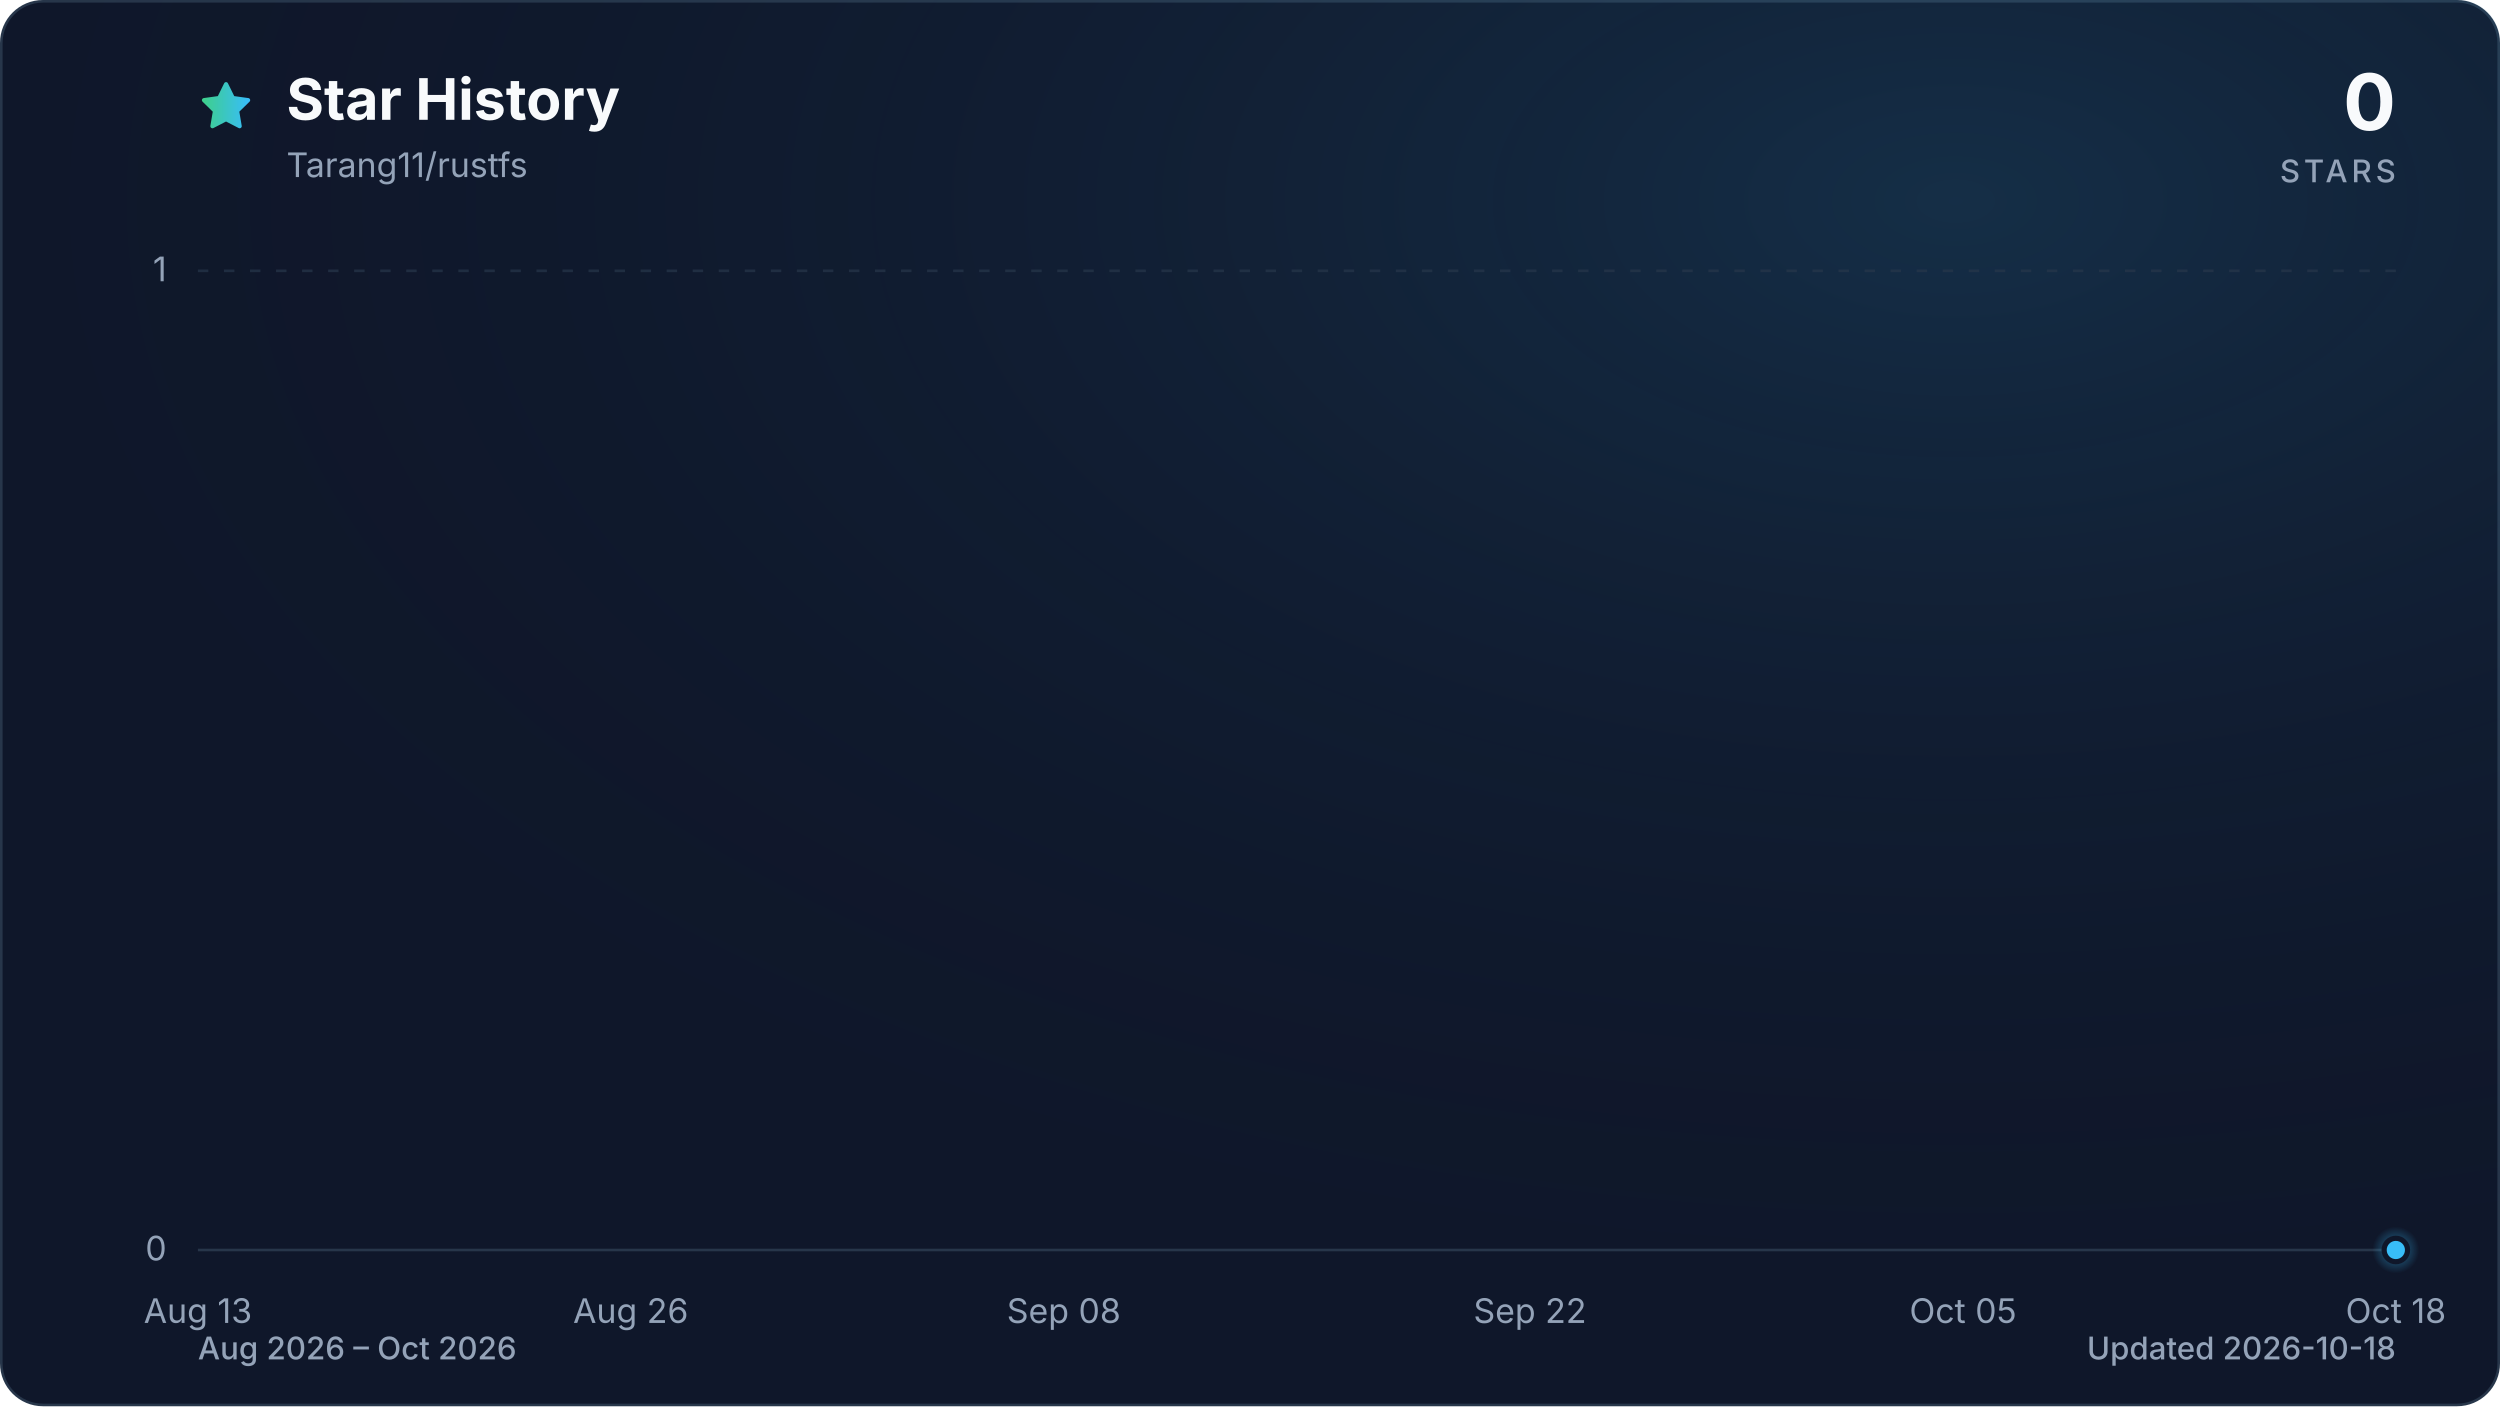
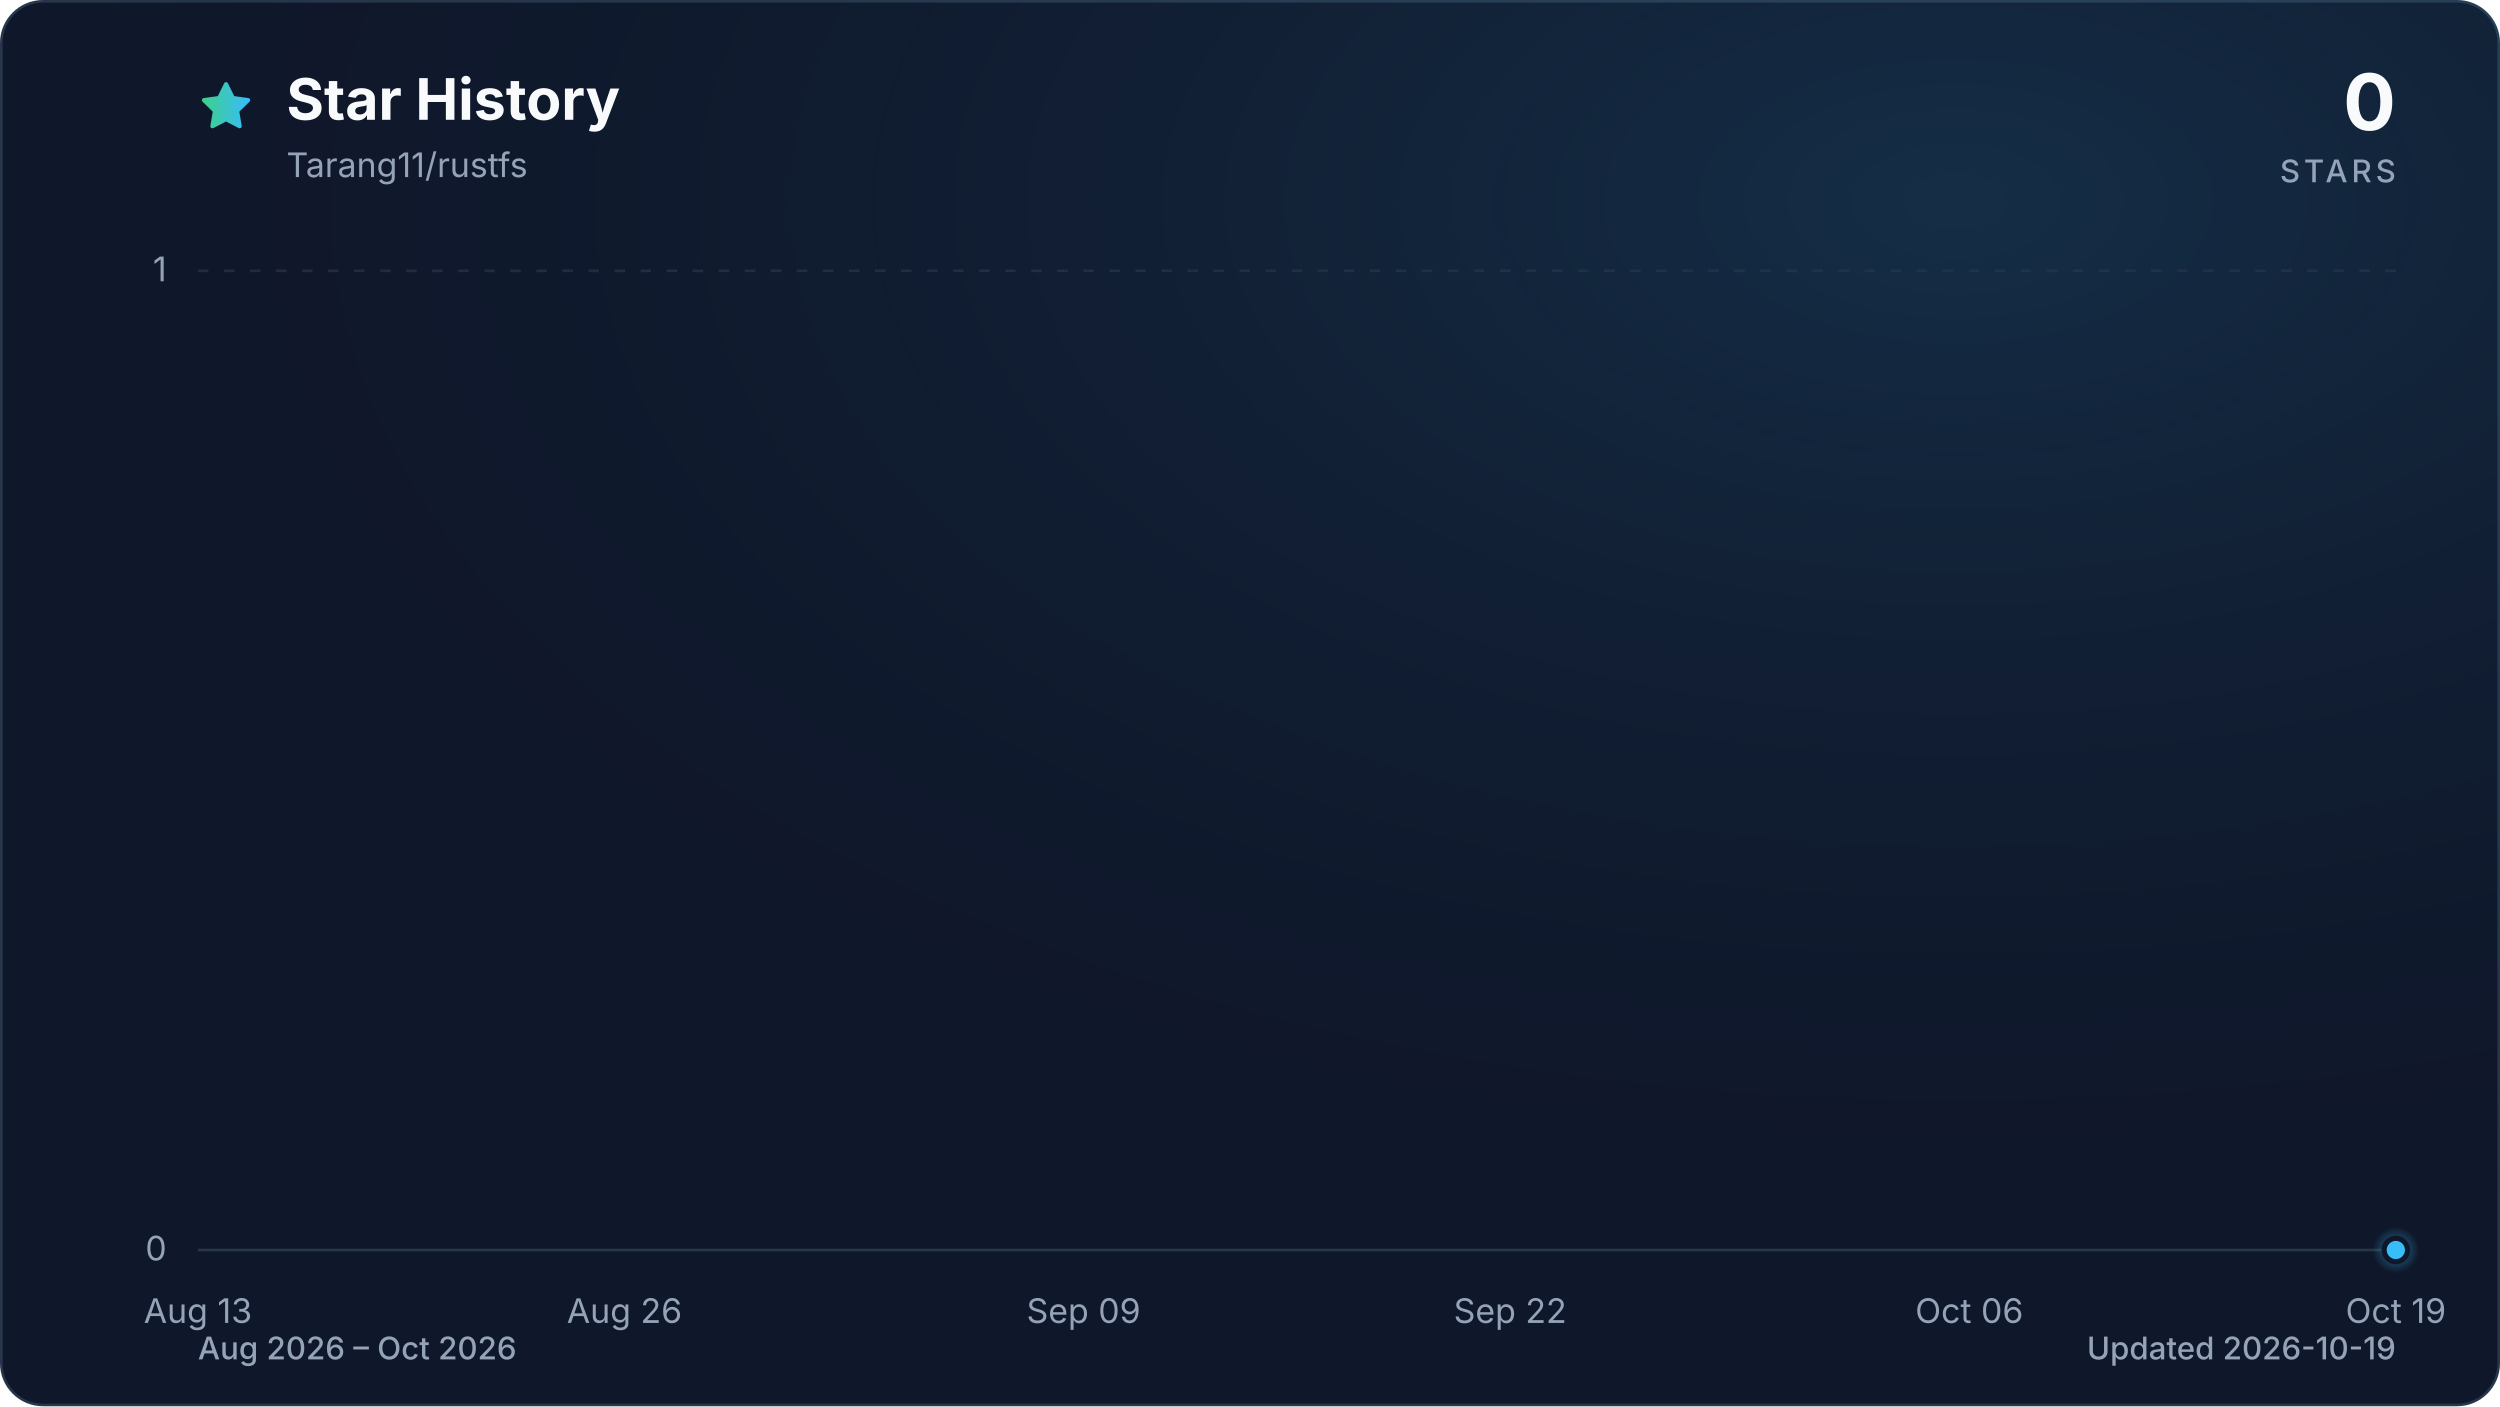
<svg xmlns="http://www.w3.org/2000/svg" viewBox="0 0 960 540" role="img" aria-labelledby="title description" data-style="gradient" data-variant="glow" data-animated="true">
  <defs>
    <linearGradient id="trend" x1="0" y1="0" x2="1" y2="0">
      <stop offset="0%" stop-color="#3ecf8e" />
      <stop offset="100%" stop-color="#38bdf8" />
    </linearGradient>
    <linearGradient id="area" x1="0" y1="0" x2="0" y2="1">
      <stop offset="0%" stop-color="#3ecf8e" stop-opacity="0.30" />
      <stop offset="55%" stop-color="#38bdf8" stop-opacity="0.10" />
      <stop offset="100%" stop-color="#38bdf8" stop-opacity="0.01" />
    </linearGradient>
    <radialGradient id="marker-halo" cx="50%" cy="50%" r="50%">
      <stop offset="0%" stop-color="#38bdf8" stop-opacity="0.55" />
      <stop offset="100%" stop-color="#38bdf8" stop-opacity="0" />
    </radialGradient>
    <radialGradient id="surface-glow" cx="78%" cy="14%" r="80%">
      <stop offset="0%" stop-color="#38bdf8" stop-opacity="0.14" />
      <stop offset="100%" stop-color="#0f172a" stop-opacity="0" />
    </radialGradient>
    <filter id="trend-glow" x="-20%" y="-20%" width="140%" height="140%">
      <feGaussianBlur stdDeviation="7" />
    </filter>
  </defs>
  <style>
.trend-enter{transform-box:fill-box;transform-origin:center;animation:trend-enter 520ms cubic-bezier(0.16,1,0.3,1)}
.marker-enter{transform-box:fill-box;transform-origin:center;animation:marker-enter 320ms cubic-bezier(0.16,1,0.3,1) 200ms both}
.marker-pulse{transform-box:fill-box;transform-origin:center;animation:marker-pulse 2.6s ease-out infinite}
@keyframes trend-enter{from{opacity:.35;transform:translateY(10px)}to{opacity:1;transform:translateY(0)}}
@keyframes marker-enter{from{opacity:0;transform:scale(.4)}to{opacity:1;transform:scale(1)}}
@keyframes marker-pulse{0%{opacity:.5;transform:scale(.7)}70%,100%{opacity:0;transform:scale(2.1)}}
@media (prefers-reduced-motion:reduce){.trend-enter,.marker-enter,.marker-pulse{animation:none!important}}
@media (prefers-reduced-motion:reduce){.marker-pulse{opacity:0}}
</style>
  <rect x="0.5" y="0.5" width="959" height="539" fill="#0f172a" stroke="#27364a" stroke-width="1" rx="16" />
  <rect width="960" height="540" fill="url(#surface-glow)" rx="16" />
  <path d="M12 2.6l2.9 5.9 6.5.9-4.7 4.6 1.1 6.5-5.8-3-5.8 3 1.1-6.5-4.7-4.6 6.5-.9L12 2.6Z" transform="translate(76 30) scale(.9)" fill="url(#trend)" stroke="url(#trend)" stroke-width="1.8" stroke-linejoin="round" aria-hidden="true" />
  <text x="110" y="46" fill="#f8fafc" font-family="ui-sans-serif, system-ui, -apple-system, BlinkMacSystemFont, 'Segoe UI', sans-serif" font-size="22" font-weight="700">Star History</text>
  <text x="110" y="68" fill="#94a3b8" font-family="ui-sans-serif, system-ui, -apple-system, BlinkMacSystemFont, 'Segoe UI', sans-serif" font-size="13">Tarang11/rustfs</text>
  <text x="920" y="50" fill="#f8fafc" font-family="ui-sans-serif, system-ui, -apple-system, BlinkMacSystemFont, 'Segoe UI', sans-serif" font-size="30" font-weight="700" text-anchor="end">0</text>
  <text x="920" y="70" fill="#94a3b8" font-family="ui-sans-serif, system-ui, -apple-system, BlinkMacSystemFont, 'Segoe UI', sans-serif" font-size="12" font-weight="500" letter-spacing="1.5" text-anchor="end">STARS</text>
  <line x1="76" y1="480.0" x2="920" y2="480.0" stroke="#27364a" stroke-width="1" stroke-dasharray="0" opacity="1" />
  <text x="64" y="484.0" fill="#94a3b8" font-family="ui-sans-serif, system-ui, -apple-system, BlinkMacSystemFont, 'Segoe UI', sans-serif" font-size="13" text-anchor="end">0</text>
  <line x1="76" y1="104.0" x2="920" y2="104.0" stroke="#27364a" stroke-width="1" stroke-dasharray="4 6" opacity="0.7" />
  <text x="64" y="108.0" fill="#94a3b8" font-family="ui-sans-serif, system-ui, -apple-system, BlinkMacSystemFont, 'Segoe UI', sans-serif" font-size="13" text-anchor="end">1</text>
  <text x="76.0" y="508" fill="#94a3b8" font-family="ui-sans-serif, system-ui, -apple-system, BlinkMacSystemFont, 'Segoe UI', sans-serif" font-size="13" text-anchor="middle">Aug 13</text>
-   <text x="242.2" y="508" fill="#94a3b8" font-family="ui-sans-serif, system-ui, -apple-system, BlinkMacSystemFont, 'Segoe UI', sans-serif" font-size="13" text-anchor="middle">Aug 26</text>
-   <text x="408.5" y="508" fill="#94a3b8" font-family="ui-sans-serif, system-ui, -apple-system, BlinkMacSystemFont, 'Segoe UI', sans-serif" font-size="13" text-anchor="middle">Sep 08</text>
-   <text x="587.5" y="508" fill="#94a3b8" font-family="ui-sans-serif, system-ui, -apple-system, BlinkMacSystemFont, 'Segoe UI', sans-serif" font-size="13" text-anchor="middle">Sep 22</text>
-   <text x="753.8" y="508" fill="#94a3b8" font-family="ui-sans-serif, system-ui, -apple-system, BlinkMacSystemFont, 'Segoe UI', sans-serif" font-size="13" text-anchor="middle">Oct 05</text>
-   <text x="920.0" y="508" fill="#94a3b8" font-family="ui-sans-serif, system-ui, -apple-system, BlinkMacSystemFont, 'Segoe UI', sans-serif" font-size="13" text-anchor="middle">Oct 18</text>
+   <text x="239.8" y="508" fill="#94a3b8" font-family="ui-sans-serif, system-ui, -apple-system, BlinkMacSystemFont, 'Segoe UI', sans-serif" font-size="13" text-anchor="middle">Aug 26</text>
+   <text x="416.1" y="508" fill="#94a3b8" font-family="ui-sans-serif, system-ui, -apple-system, BlinkMacSystemFont, 'Segoe UI', sans-serif" font-size="13" text-anchor="middle">Sep 09</text>
+   <text x="579.9" y="508" fill="#94a3b8" font-family="ui-sans-serif, system-ui, -apple-system, BlinkMacSystemFont, 'Segoe UI', sans-serif" font-size="13" text-anchor="middle">Sep 22</text>
+   <text x="756.2" y="508" fill="#94a3b8" font-family="ui-sans-serif, system-ui, -apple-system, BlinkMacSystemFont, 'Segoe UI', sans-serif" font-size="13" text-anchor="middle">Oct 06</text>
+   <text x="920.0" y="508" fill="#94a3b8" font-family="ui-sans-serif, system-ui, -apple-system, BlinkMacSystemFont, 'Segoe UI', sans-serif" font-size="13" text-anchor="middle">Oct 19</text>
  <g class="trend-enter">
-     <path d="M 76.0 480.0 C 80.3 480.0, 84.5 480.0, 88.8 480.0 C 93.1 480.0, 97.3 480.0, 101.6 480.0 C 105.8 480.0, 110.1 480.0, 114.4 480.0 C 118.6 480.0, 122.9 480.0, 127.2 480.0 C 131.4 480.0, 135.7 480.0, 139.9 480.0 C 144.2 480.0, 148.5 480.0, 152.7 480.0 C 157.0 480.0, 161.3 480.0, 165.5 480.0 C 169.8 480.0, 174.0 480.0, 178.3 480.0 C 182.6 480.0, 186.8 480.0, 191.1 480.0 C 195.4 480.0, 199.6 480.0, 203.9 480.0 C 208.1 480.0, 212.4 480.0, 216.7 480.0 C 220.9 480.0, 225.2 480.0, 229.5 480.0 C 233.7 480.0, 238.0 480.0, 242.2 480.0 C 246.5 480.0, 250.8 480.0, 255.0 480.0 C 259.3 480.0, 263.6 480.0, 267.8 480.0 C 272.1 480.0, 276.3 480.0, 280.6 480.0 C 284.9 480.0, 289.1 480.0, 293.4 480.0 C 297.7 480.0, 301.9 480.0, 306.2 480.0 C 310.4 480.0, 314.7 480.0, 319.0 480.0 C 323.2 480.0, 327.5 480.0, 331.8 480.0 C 336.0 480.0, 340.3 480.0, 344.5 480.0 C 348.8 480.0, 353.1 480.0, 357.3 480.0 C 361.6 480.0, 365.9 480.0, 370.1 480.0 C 374.4 480.0, 378.6 480.0, 382.9 480.0 C 387.2 480.0, 391.4 480.0, 395.7 480.0 C 400.0 480.0, 404.2 480.0, 408.5 480.0 C 412.7 480.0, 417.0 480.0, 421.3 480.0 C 425.5 480.0, 429.8 480.0, 434.1 480.0 C 438.3 480.0, 442.6 480.0, 446.8 480.0 C 451.1 480.0, 455.4 480.0, 459.6 480.0 C 463.9 480.0, 468.2 480.0, 472.4 480.0 C 476.7 480.0, 480.9 480.0, 485.2 480.0 C 489.5 480.0, 493.7 480.0, 498.0 480.0 C 502.3 480.0, 506.5 480.0, 510.8 480.0 C 515.1 480.0, 519.3 480.0, 523.6 480.0 C 527.8 480.0, 532.1 480.0, 536.4 480.0 C 540.6 480.0, 544.9 480.0, 549.2 480.0 C 553.4 480.0, 557.7 480.0, 561.9 480.0 C 566.2 480.0, 570.5 480.0, 574.7 480.0 C 579.0 480.0, 583.3 480.0, 587.5 480.0 C 591.8 480.0, 596.0 480.0, 600.3 480.0 C 604.6 480.0, 608.8 480.0, 613.1 480.0 C 617.4 480.0, 621.6 480.0, 625.9 480.0 C 630.1 480.0, 634.4 480.0, 638.7 480.0 C 642.9 480.0, 647.2 480.0, 651.5 480.0 C 655.7 480.0, 660.0 480.0, 664.2 480.0 C 668.5 480.0, 672.8 480.0, 677.0 480.0 C 681.3 480.0, 685.6 480.0, 689.8 480.0 C 694.1 480.0, 698.3 480.0, 702.6 480.0 C 706.9 480.0, 711.1 480.0, 715.4 480.0 C 719.7 480.0, 723.9 480.0, 728.2 480.0 C 732.4 480.0, 736.7 480.0, 741.0 480.0 C 745.2 480.0, 749.5 480.0, 753.8 480.0 C 758.0 480.0, 762.3 480.0, 766.5 480.0 C 770.8 480.0, 775.1 480.0, 779.3 480.0 C 783.6 480.0, 787.9 480.0, 792.1 480.0 C 796.4 480.0, 800.6 480.0, 804.9 480.0 C 809.2 480.0, 813.4 480.0, 817.7 480.0 C 822.0 480.0, 826.2 480.0, 830.5 480.0 C 834.7 480.0, 839.0 480.0, 843.3 480.0 C 847.5 480.0, 851.8 480.0, 856.1 480.0 C 860.3 480.0, 864.6 480.0, 868.8 480.0 C 873.1 480.0, 877.4 480.0, 881.6 480.0 C 885.9 480.0, 890.2 480.0, 894.4 480.0 C 898.7 480.0, 902.9 480.0, 907.2 480.0 C 911.5 480.0, 915.7 480.0, 920.0 480.0 L 920.0 480.0 L 76.0 480.0 Z" fill="url(#area)" />
-     <path d="M 76.0 480.0 C 80.3 480.0, 84.5 480.0, 88.8 480.0 C 93.1 480.0, 97.3 480.0, 101.6 480.0 C 105.8 480.0, 110.1 480.0, 114.4 480.0 C 118.6 480.0, 122.9 480.0, 127.2 480.0 C 131.4 480.0, 135.7 480.0, 139.9 480.0 C 144.2 480.0, 148.5 480.0, 152.7 480.0 C 157.0 480.0, 161.3 480.0, 165.5 480.0 C 169.8 480.0, 174.0 480.0, 178.3 480.0 C 182.6 480.0, 186.8 480.0, 191.1 480.0 C 195.4 480.0, 199.6 480.0, 203.9 480.0 C 208.1 480.0, 212.4 480.0, 216.7 480.0 C 220.9 480.0, 225.2 480.0, 229.5 480.0 C 233.7 480.0, 238.0 480.0, 242.2 480.0 C 246.5 480.0, 250.8 480.0, 255.0 480.0 C 259.3 480.0, 263.6 480.0, 267.8 480.0 C 272.1 480.0, 276.3 480.0, 280.6 480.0 C 284.9 480.0, 289.1 480.0, 293.4 480.0 C 297.7 480.0, 301.9 480.0, 306.2 480.0 C 310.4 480.0, 314.7 480.0, 319.0 480.0 C 323.2 480.0, 327.5 480.0, 331.8 480.0 C 336.0 480.0, 340.3 480.0, 344.5 480.0 C 348.8 480.0, 353.1 480.0, 357.3 480.0 C 361.6 480.0, 365.9 480.0, 370.1 480.0 C 374.4 480.0, 378.6 480.0, 382.9 480.0 C 387.2 480.0, 391.4 480.0, 395.7 480.0 C 400.0 480.0, 404.2 480.0, 408.5 480.0 C 412.7 480.0, 417.0 480.0, 421.3 480.0 C 425.5 480.0, 429.8 480.0, 434.1 480.0 C 438.3 480.0, 442.6 480.0, 446.8 480.0 C 451.1 480.0, 455.4 480.0, 459.6 480.0 C 463.9 480.0, 468.2 480.0, 472.4 480.0 C 476.7 480.0, 480.9 480.0, 485.2 480.0 C 489.5 480.0, 493.7 480.0, 498.0 480.0 C 502.3 480.0, 506.5 480.0, 510.8 480.0 C 515.1 480.0, 519.3 480.0, 523.6 480.0 C 527.8 480.0, 532.1 480.0, 536.4 480.0 C 540.6 480.0, 544.9 480.0, 549.2 480.0 C 553.4 480.0, 557.7 480.0, 561.9 480.0 C 566.2 480.0, 570.5 480.0, 574.7 480.0 C 579.0 480.0, 583.3 480.0, 587.5 480.0 C 591.8 480.0, 596.0 480.0, 600.3 480.0 C 604.6 480.0, 608.8 480.0, 613.1 480.0 C 617.4 480.0, 621.6 480.0, 625.9 480.0 C 630.1 480.0, 634.4 480.0, 638.7 480.0 C 642.9 480.0, 647.2 480.0, 651.5 480.0 C 655.7 480.0, 660.0 480.0, 664.2 480.0 C 668.5 480.0, 672.8 480.0, 677.0 480.0 C 681.3 480.0, 685.6 480.0, 689.8 480.0 C 694.1 480.0, 698.3 480.0, 702.6 480.0 C 706.9 480.0, 711.1 480.0, 715.4 480.0 C 719.7 480.0, 723.9 480.0, 728.2 480.0 C 732.4 480.0, 736.7 480.0, 741.0 480.0 C 745.2 480.0, 749.5 480.0, 753.8 480.0 C 758.0 480.0, 762.3 480.0, 766.5 480.0 C 770.8 480.0, 775.1 480.0, 779.3 480.0 C 783.6 480.0, 787.9 480.0, 792.1 480.0 C 796.4 480.0, 800.6 480.0, 804.9 480.0 C 809.2 480.0, 813.4 480.0, 817.7 480.0 C 822.0 480.0, 826.2 480.0, 830.5 480.0 C 834.7 480.0, 839.0 480.0, 843.3 480.0 C 847.5 480.0, 851.8 480.0, 856.1 480.0 C 860.3 480.0, 864.6 480.0, 868.8 480.0 C 873.1 480.0, 877.4 480.0, 881.6 480.0 C 885.9 480.0, 890.2 480.0, 894.4 480.0 C 898.7 480.0, 902.9 480.0, 907.2 480.0 C 911.5 480.0, 915.7 480.0, 920.0 480.0" fill="none" stroke="url(#trend)" stroke-width="12" stroke-linecap="round" stroke-linejoin="round" opacity="0.16" filter="url(#trend-glow)" />
-     <path d="M 76.0 480.0 C 80.3 480.0, 84.5 480.0, 88.8 480.0 C 93.1 480.0, 97.3 480.0, 101.6 480.0 C 105.8 480.0, 110.1 480.0, 114.4 480.0 C 118.6 480.0, 122.9 480.0, 127.2 480.0 C 131.4 480.0, 135.7 480.0, 139.9 480.0 C 144.2 480.0, 148.5 480.0, 152.7 480.0 C 157.0 480.0, 161.3 480.0, 165.5 480.0 C 169.8 480.0, 174.0 480.0, 178.3 480.0 C 182.6 480.0, 186.8 480.0, 191.1 480.0 C 195.4 480.0, 199.6 480.0, 203.9 480.0 C 208.1 480.0, 212.4 480.0, 216.7 480.0 C 220.9 480.0, 225.2 480.0, 229.5 480.0 C 233.7 480.0, 238.0 480.0, 242.2 480.0 C 246.5 480.0, 250.8 480.0, 255.0 480.0 C 259.3 480.0, 263.6 480.0, 267.8 480.0 C 272.1 480.0, 276.3 480.0, 280.6 480.0 C 284.9 480.0, 289.1 480.0, 293.4 480.0 C 297.7 480.0, 301.9 480.0, 306.2 480.0 C 310.4 480.0, 314.7 480.0, 319.0 480.0 C 323.2 480.0, 327.5 480.0, 331.8 480.0 C 336.0 480.0, 340.3 480.0, 344.5 480.0 C 348.8 480.0, 353.1 480.0, 357.3 480.0 C 361.6 480.0, 365.9 480.0, 370.1 480.0 C 374.4 480.0, 378.6 480.0, 382.9 480.0 C 387.2 480.0, 391.4 480.0, 395.7 480.0 C 400.0 480.0, 404.2 480.0, 408.5 480.0 C 412.7 480.0, 417.0 480.0, 421.3 480.0 C 425.5 480.0, 429.8 480.0, 434.1 480.0 C 438.3 480.0, 442.6 480.0, 446.8 480.0 C 451.1 480.0, 455.4 480.0, 459.6 480.0 C 463.9 480.0, 468.2 480.0, 472.4 480.0 C 476.7 480.0, 480.9 480.0, 485.2 480.0 C 489.5 480.0, 493.7 480.0, 498.0 480.0 C 502.3 480.0, 506.5 480.0, 510.8 480.0 C 515.1 480.0, 519.3 480.0, 523.6 480.0 C 527.8 480.0, 532.1 480.0, 536.4 480.0 C 540.6 480.0, 544.9 480.0, 549.2 480.0 C 553.4 480.0, 557.7 480.0, 561.9 480.0 C 566.2 480.0, 570.5 480.0, 574.7 480.0 C 579.0 480.0, 583.3 480.0, 587.5 480.0 C 591.8 480.0, 596.0 480.0, 600.3 480.0 C 604.6 480.0, 608.8 480.0, 613.1 480.0 C 617.4 480.0, 621.6 480.0, 625.9 480.0 C 630.1 480.0, 634.4 480.0, 638.7 480.0 C 642.9 480.0, 647.2 480.0, 651.5 480.0 C 655.7 480.0, 660.0 480.0, 664.2 480.0 C 668.5 480.0, 672.8 480.0, 677.0 480.0 C 681.3 480.0, 685.6 480.0, 689.8 480.0 C 694.1 480.0, 698.3 480.0, 702.6 480.0 C 706.9 480.0, 711.1 480.0, 715.4 480.0 C 719.7 480.0, 723.9 480.0, 728.2 480.0 C 732.4 480.0, 736.7 480.0, 741.0 480.0 C 745.2 480.0, 749.5 480.0, 753.8 480.0 C 758.0 480.0, 762.3 480.0, 766.5 480.0 C 770.8 480.0, 775.1 480.0, 779.3 480.0 C 783.6 480.0, 787.9 480.0, 792.1 480.0 C 796.4 480.0, 800.6 480.0, 804.9 480.0 C 809.2 480.0, 813.4 480.0, 817.7 480.0 C 822.0 480.0, 826.2 480.0, 830.5 480.0 C 834.7 480.0, 839.0 480.0, 843.3 480.0 C 847.5 480.0, 851.8 480.0, 856.1 480.0 C 860.3 480.0, 864.6 480.0, 868.8 480.0 C 873.1 480.0, 877.4 480.0, 881.6 480.0 C 885.9 480.0, 890.2 480.0, 894.4 480.0 C 898.7 480.0, 902.9 480.0, 907.2 480.0 C 911.5 480.0, 915.7 480.0, 920.0 480.0" fill="none" stroke="url(#trend)" stroke-width="3" stroke-linecap="round" stroke-linejoin="round" />
+     <path d="M 76.0 480.0 C 80.2 480.0, 84.4 480.0, 88.6 480.0 C 92.8 480.0, 97.0 480.0, 101.2 480.0 C 105.4 480.0, 109.6 480.0, 113.8 480.0 C 118.0 480.0, 122.2 480.0, 126.4 480.0 C 130.6 480.0, 134.8 480.0, 139.0 480.0 C 143.2 480.0, 147.4 480.0, 151.6 480.0 C 155.8 480.0, 160.0 480.0, 164.2 480.0 C 168.4 480.0, 172.6 480.0, 176.8 480.0 C 181.0 480.0, 185.2 480.0, 189.4 480.0 C 193.6 480.0, 197.8 480.0, 202.0 480.0 C 206.2 480.0, 210.4 480.0, 214.6 480.0 C 218.8 480.0, 223.0 480.0, 227.2 480.0 C 231.4 480.0, 235.6 480.0, 239.8 480.0 C 244.0 480.0, 248.2 480.0, 252.4 480.0 C 256.6 480.0, 260.8 480.0, 265.0 480.0 C 269.2 480.0, 273.4 480.0, 277.6 480.0 C 281.8 480.0, 286.0 480.0, 290.1 480.0 C 294.3 480.0, 298.5 480.0, 302.7 480.0 C 306.9 480.0, 311.1 480.0, 315.3 480.0 C 319.5 480.0, 323.7 480.0, 327.9 480.0 C 332.1 480.0, 336.3 480.0, 340.5 480.0 C 344.7 480.0, 348.9 480.0, 353.1 480.0 C 357.3 480.0, 361.5 480.0, 365.7 480.0 C 369.9 480.0, 374.1 480.0, 378.3 480.0 C 382.5 480.0, 386.7 480.0, 390.9 480.0 C 395.1 480.0, 399.3 480.0, 403.5 480.0 C 407.7 480.0, 411.9 480.0, 416.1 480.0 C 420.3 480.0, 424.5 480.0, 428.7 480.0 C 432.9 480.0, 437.1 480.0, 441.3 480.0 C 445.5 480.0, 449.7 480.0, 453.9 480.0 C 458.1 480.0, 462.3 480.0, 466.5 480.0 C 470.7 480.0, 474.9 480.0, 479.1 480.0 C 483.3 480.0, 487.5 480.0, 491.7 480.0 C 495.9 480.0, 500.1 480.0, 504.3 480.0 C 508.5 480.0, 512.7 480.0, 516.9 480.0 C 521.1 480.0, 525.3 480.0, 529.5 480.0 C 533.7 480.0, 537.9 480.0, 542.1 480.0 C 546.3 480.0, 550.5 480.0, 554.7 480.0 C 558.9 480.0, 563.1 480.0, 567.3 480.0 C 571.5 480.0, 575.7 480.0, 579.9 480.0 C 584.1 480.0, 588.3 480.0, 592.5 480.0 C 596.7 480.0, 600.9 480.0, 605.1 480.0 C 609.3 480.0, 613.5 480.0, 617.7 480.0 C 621.9 480.0, 626.1 480.0, 630.3 480.0 C 634.5 480.0, 638.7 480.0, 642.9 480.0 C 647.1 480.0, 651.3 480.0, 655.5 480.0 C 659.7 480.0, 663.9 480.0, 668.1 480.0 C 672.3 480.0, 676.5 480.0, 680.7 480.0 C 684.9 480.0, 689.1 480.0, 693.3 480.0 C 697.5 480.0, 701.7 480.0, 705.9 480.0 C 710.0 480.0, 714.2 480.0, 718.4 480.0 C 722.6 480.0, 726.8 480.0, 731.0 480.0 C 735.2 480.0, 739.4 480.0, 743.6 480.0 C 747.8 480.0, 752.0 480.0, 756.2 480.0 C 760.4 480.0, 764.6 480.0, 768.8 480.0 C 773.0 480.0, 777.2 480.0, 781.4 480.0 C 785.6 480.0, 789.8 480.0, 794.0 480.0 C 798.2 480.0, 802.4 480.0, 806.6 480.0 C 810.8 480.0, 815.0 480.0, 819.2 480.0 C 823.4 480.0, 827.6 480.0, 831.8 480.0 C 836.0 480.0, 840.2 480.0, 844.4 480.0 C 848.6 480.0, 852.8 480.0, 857.0 480.0 C 861.2 480.0, 865.4 480.0, 869.6 480.0 C 873.8 480.0, 878.0 480.0, 882.2 480.0 C 886.4 480.0, 890.6 480.0, 894.8 480.0 C 899.0 480.0, 903.2 480.0, 907.4 480.0 C 911.6 480.0, 915.8 480.0, 920.0 480.0 L 920.0 480.0 L 76.0 480.0 Z" fill="url(#area)" />
+     <path d="M 76.0 480.0 C 80.2 480.0, 84.4 480.0, 88.6 480.0 C 92.8 480.0, 97.0 480.0, 101.2 480.0 C 105.4 480.0, 109.6 480.0, 113.8 480.0 C 118.0 480.0, 122.2 480.0, 126.4 480.0 C 130.6 480.0, 134.8 480.0, 139.0 480.0 C 143.2 480.0, 147.4 480.0, 151.6 480.0 C 155.8 480.0, 160.0 480.0, 164.2 480.0 C 168.4 480.0, 172.6 480.0, 176.8 480.0 C 181.0 480.0, 185.2 480.0, 189.4 480.0 C 193.6 480.0, 197.8 480.0, 202.0 480.0 C 206.2 480.0, 210.4 480.0, 214.6 480.0 C 218.8 480.0, 223.0 480.0, 227.2 480.0 C 231.4 480.0, 235.6 480.0, 239.8 480.0 C 244.0 480.0, 248.2 480.0, 252.4 480.0 C 256.6 480.0, 260.8 480.0, 265.0 480.0 C 269.2 480.0, 273.4 480.0, 277.6 480.0 C 281.8 480.0, 286.0 480.0, 290.1 480.0 C 294.3 480.0, 298.5 480.0, 302.7 480.0 C 306.9 480.0, 311.1 480.0, 315.3 480.0 C 319.5 480.0, 323.7 480.0, 327.9 480.0 C 332.1 480.0, 336.3 480.0, 340.5 480.0 C 344.7 480.0, 348.9 480.0, 353.1 480.0 C 357.3 480.0, 361.5 480.0, 365.7 480.0 C 369.9 480.0, 374.1 480.0, 378.3 480.0 C 382.5 480.0, 386.7 480.0, 390.9 480.0 C 395.1 480.0, 399.3 480.0, 403.5 480.0 C 407.7 480.0, 411.9 480.0, 416.1 480.0 C 420.3 480.0, 424.5 480.0, 428.7 480.0 C 432.9 480.0, 437.1 480.0, 441.3 480.0 C 445.5 480.0, 449.7 480.0, 453.9 480.0 C 458.1 480.0, 462.3 480.0, 466.5 480.0 C 470.7 480.0, 474.9 480.0, 479.1 480.0 C 483.3 480.0, 487.5 480.0, 491.7 480.0 C 495.9 480.0, 500.1 480.0, 504.3 480.0 C 508.5 480.0, 512.7 480.0, 516.9 480.0 C 521.1 480.0, 525.3 480.0, 529.5 480.0 C 533.7 480.0, 537.9 480.0, 542.1 480.0 C 546.3 480.0, 550.5 480.0, 554.7 480.0 C 558.9 480.0, 563.1 480.0, 567.3 480.0 C 571.5 480.0, 575.7 480.0, 579.9 480.0 C 584.1 480.0, 588.3 480.0, 592.5 480.0 C 596.7 480.0, 600.9 480.0, 605.1 480.0 C 609.3 480.0, 613.5 480.0, 617.7 480.0 C 621.9 480.0, 626.1 480.0, 630.3 480.0 C 634.5 480.0, 638.7 480.0, 642.9 480.0 C 647.1 480.0, 651.3 480.0, 655.5 480.0 C 659.7 480.0, 663.9 480.0, 668.1 480.0 C 672.3 480.0, 676.5 480.0, 680.7 480.0 C 684.9 480.0, 689.1 480.0, 693.3 480.0 C 697.5 480.0, 701.7 480.0, 705.9 480.0 C 710.0 480.0, 714.2 480.0, 718.4 480.0 C 722.6 480.0, 726.8 480.0, 731.0 480.0 C 735.2 480.0, 739.4 480.0, 743.6 480.0 C 747.8 480.0, 752.0 480.0, 756.2 480.0 C 760.4 480.0, 764.6 480.0, 768.8 480.0 C 773.0 480.0, 777.2 480.0, 781.4 480.0 C 785.6 480.0, 789.8 480.0, 794.0 480.0 C 798.2 480.0, 802.4 480.0, 806.6 480.0 C 810.8 480.0, 815.0 480.0, 819.2 480.0 C 823.4 480.0, 827.6 480.0, 831.8 480.0 C 836.0 480.0, 840.2 480.0, 844.4 480.0 C 848.6 480.0, 852.8 480.0, 857.0 480.0 C 861.2 480.0, 865.4 480.0, 869.6 480.0 C 873.8 480.0, 878.0 480.0, 882.2 480.0 C 886.4 480.0, 890.6 480.0, 894.8 480.0 C 899.0 480.0, 903.2 480.0, 907.4 480.0 C 911.6 480.0, 915.8 480.0, 920.0 480.0" fill="none" stroke="url(#trend)" stroke-width="12" stroke-linecap="round" stroke-linejoin="round" opacity="0.16" filter="url(#trend-glow)" />
+     <path d="M 76.0 480.0 C 80.2 480.0, 84.4 480.0, 88.6 480.0 C 92.8 480.0, 97.0 480.0, 101.2 480.0 C 105.4 480.0, 109.6 480.0, 113.8 480.0 C 118.0 480.0, 122.2 480.0, 126.4 480.0 C 130.6 480.0, 134.8 480.0, 139.0 480.0 C 143.2 480.0, 147.4 480.0, 151.6 480.0 C 155.8 480.0, 160.0 480.0, 164.2 480.0 C 168.4 480.0, 172.6 480.0, 176.8 480.0 C 181.0 480.0, 185.2 480.0, 189.4 480.0 C 193.6 480.0, 197.8 480.0, 202.0 480.0 C 206.2 480.0, 210.4 480.0, 214.6 480.0 C 218.8 480.0, 223.0 480.0, 227.2 480.0 C 231.4 480.0, 235.6 480.0, 239.8 480.0 C 244.0 480.0, 248.2 480.0, 252.4 480.0 C 256.6 480.0, 260.8 480.0, 265.0 480.0 C 269.2 480.0, 273.4 480.0, 277.6 480.0 C 281.8 480.0, 286.0 480.0, 290.1 480.0 C 294.3 480.0, 298.5 480.0, 302.7 480.0 C 306.9 480.0, 311.1 480.0, 315.3 480.0 C 319.5 480.0, 323.7 480.0, 327.9 480.0 C 332.1 480.0, 336.3 480.0, 340.5 480.0 C 344.7 480.0, 348.9 480.0, 353.1 480.0 C 357.3 480.0, 361.5 480.0, 365.7 480.0 C 369.9 480.0, 374.1 480.0, 378.3 480.0 C 382.5 480.0, 386.7 480.0, 390.9 480.0 C 395.1 480.0, 399.3 480.0, 403.5 480.0 C 407.7 480.0, 411.9 480.0, 416.1 480.0 C 420.3 480.0, 424.5 480.0, 428.7 480.0 C 432.9 480.0, 437.1 480.0, 441.3 480.0 C 445.5 480.0, 449.7 480.0, 453.9 480.0 C 458.1 480.0, 462.3 480.0, 466.5 480.0 C 470.7 480.0, 474.9 480.0, 479.1 480.0 C 483.3 480.0, 487.5 480.0, 491.7 480.0 C 495.9 480.0, 500.1 480.0, 504.3 480.0 C 508.5 480.0, 512.7 480.0, 516.9 480.0 C 521.1 480.0, 525.3 480.0, 529.5 480.0 C 533.7 480.0, 537.9 480.0, 542.1 480.0 C 546.3 480.0, 550.5 480.0, 554.7 480.0 C 558.9 480.0, 563.1 480.0, 567.3 480.0 C 571.5 480.0, 575.7 480.0, 579.9 480.0 C 584.1 480.0, 588.3 480.0, 592.5 480.0 C 596.7 480.0, 600.9 480.0, 605.1 480.0 C 609.3 480.0, 613.5 480.0, 617.7 480.0 C 621.9 480.0, 626.1 480.0, 630.3 480.0 C 634.5 480.0, 638.7 480.0, 642.9 480.0 C 647.1 480.0, 651.3 480.0, 655.5 480.0 C 659.7 480.0, 663.9 480.0, 668.1 480.0 C 672.3 480.0, 676.5 480.0, 680.7 480.0 C 684.9 480.0, 689.1 480.0, 693.3 480.0 C 697.5 480.0, 701.7 480.0, 705.9 480.0 C 710.0 480.0, 714.2 480.0, 718.4 480.0 C 722.6 480.0, 726.8 480.0, 731.0 480.0 C 735.2 480.0, 739.4 480.0, 743.6 480.0 C 747.8 480.0, 752.0 480.0, 756.2 480.0 C 760.4 480.0, 764.6 480.0, 768.8 480.0 C 773.0 480.0, 777.2 480.0, 781.4 480.0 C 785.6 480.0, 789.8 480.0, 794.0 480.0 C 798.2 480.0, 802.4 480.0, 806.6 480.0 C 810.8 480.0, 815.0 480.0, 819.2 480.0 C 823.4 480.0, 827.6 480.0, 831.8 480.0 C 836.0 480.0, 840.2 480.0, 844.4 480.0 C 848.6 480.0, 852.8 480.0, 857.0 480.0 C 861.2 480.0, 865.4 480.0, 869.6 480.0 C 873.8 480.0, 878.0 480.0, 882.2 480.0 C 886.4 480.0, 890.6 480.0, 894.8 480.0 C 899.0 480.0, 903.2 480.0, 907.4 480.0 C 911.6 480.0, 915.8 480.0, 920.0 480.0" fill="none" stroke="url(#trend)" stroke-width="3" stroke-linecap="round" stroke-linejoin="round" />
  </g>
  <g class="marker-enter">
    <circle class="marker-pulse" cx="920.0" cy="480.0" r="9" fill="url(#marker-halo)" />
    <circle cx="920.0" cy="480.0" r="4.5" fill="#38bdf8" stroke="#0f172a" stroke-width="2" />
  </g>
  <text x="76" y="522" fill="#94a3b8" font-family="ui-sans-serif, system-ui, -apple-system, BlinkMacSystemFont, 'Segoe UI', sans-serif" font-size="12" font-weight="500">Aug 2026 – Oct 2026</text>
-   <text x="920" y="522" fill="#94a3b8" font-family="ui-sans-serif, system-ui, -apple-system, BlinkMacSystemFont, 'Segoe UI', sans-serif" font-size="12" font-weight="500" text-anchor="end">Updated 2026-10-18</text>
+   <text x="920" y="522" fill="#94a3b8" font-family="ui-sans-serif, system-ui, -apple-system, BlinkMacSystemFont, 'Segoe UI', sans-serif" font-size="12" font-weight="500" text-anchor="end">Updated 2026-10-19</text>
</svg>
